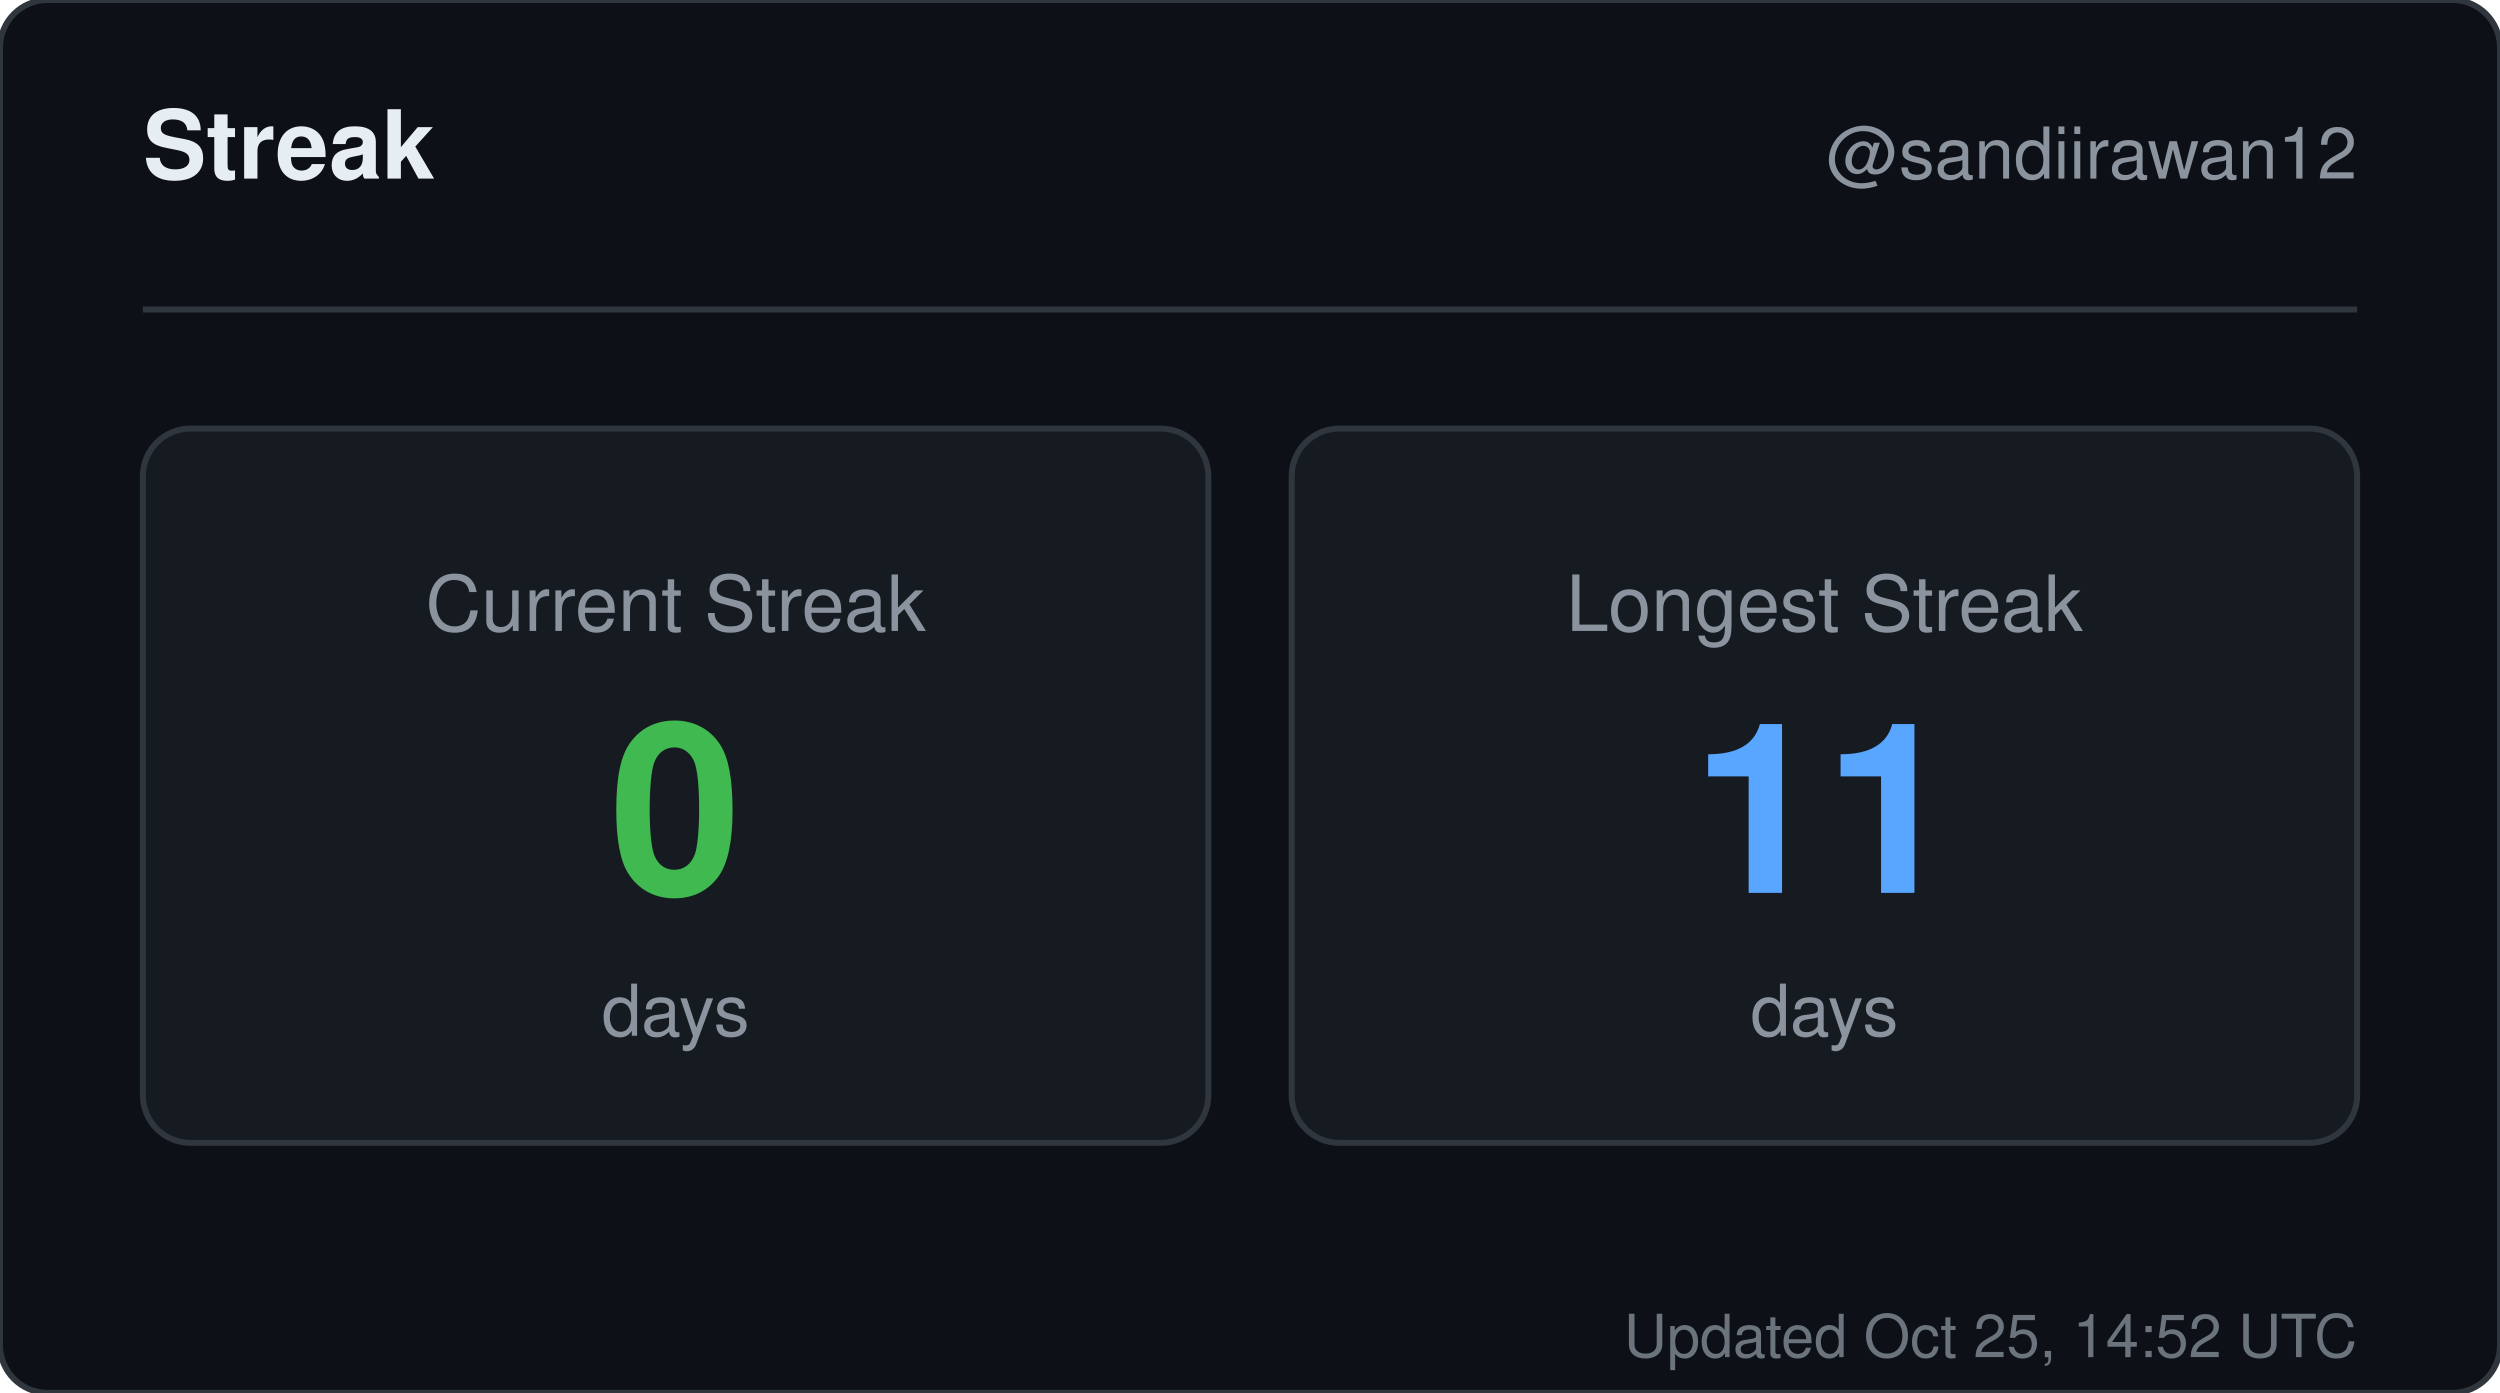
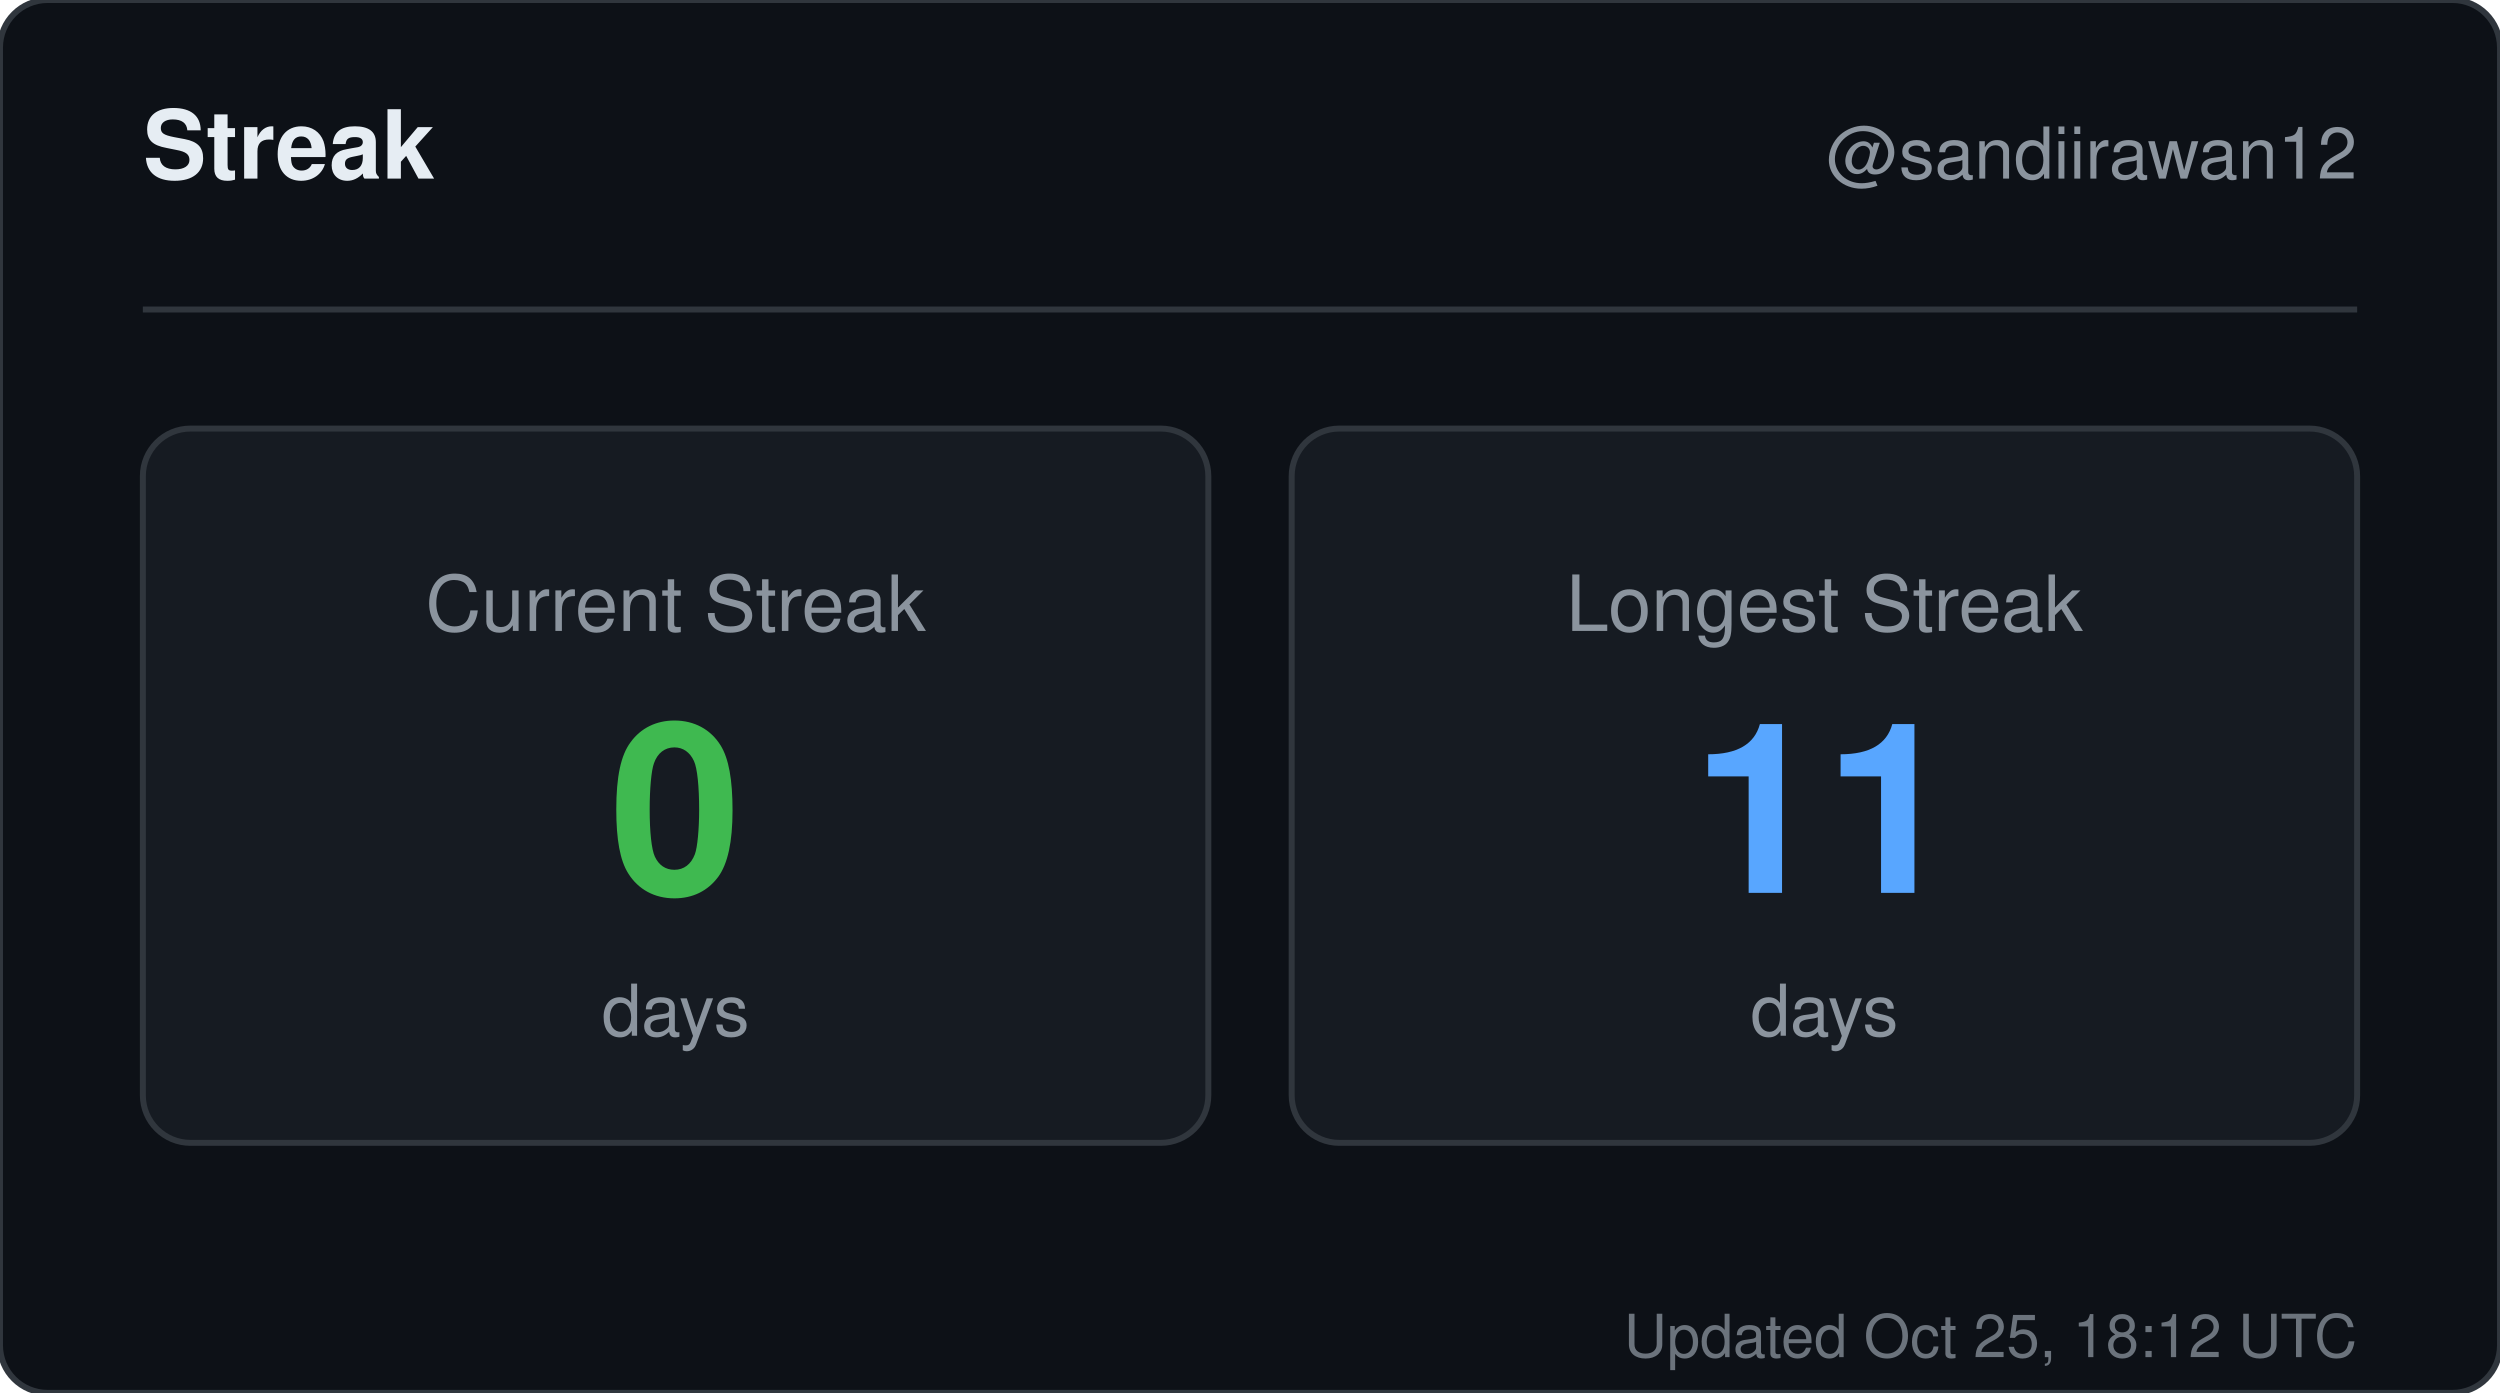
<svg xmlns="http://www.w3.org/2000/svg" width="420" height="234" viewBox="0 0 420 234" role="img" aria-label="Streak for sandiirawan12">
  <rect width="420" height="234" rx="8" fill="#0d1117" stroke="#30363d" />
  <g font-family="-apple-system, BlinkMacSystemFont, Segoe UI, Helvetica, Arial, sans-serif">
    <text x="24" y="30" fill="#e6edf3" font-size="16" font-weight="700">Streak</text>
    <text x="396" y="30" fill="#8b949e" font-size="12" text-anchor="end">@sandiirawan12</text>
    <line x1="24" y1="52" x2="396" y2="52" stroke="#30363d" />
    <rect x="24" y="72" width="179" height="120" rx="8" fill="#161b22" stroke="#30363d" />
    <text x="113.5" y="106" fill="#8b949e" font-size="13" text-anchor="middle">Current Streak</text>
    <text x="113.5" y="150" fill="#3fb950" font-size="40" font-weight="700" text-anchor="middle">0</text>
    <text x="113.5" y="174" fill="#8b949e" font-size="12" text-anchor="middle">days</text>
    <rect x="217" y="72" width="179" height="120" rx="8" fill="#161b22" stroke="#30363d" />
    <text x="306.5" y="106" fill="#8b949e" font-size="13" text-anchor="middle">Longest Streak</text>
    <text x="306.5" y="150" fill="#58a6ff" font-size="40" font-weight="700" text-anchor="middle">11</text>
    <text x="306.5" y="174" fill="#8b949e" font-size="12" text-anchor="middle">days</text>
-     <text x="396" y="228" fill="#8b949e" font-size="10" text-anchor="end" opacity="0.75">Updated Oct 25, 14:52 UTC</text>
+     <text x="396" y="228" fill="#8b949e" font-size="10" text-anchor="end" opacity="0.75">Updated Oct 25, 18:12 UTC</text>
  </g>
</svg>
